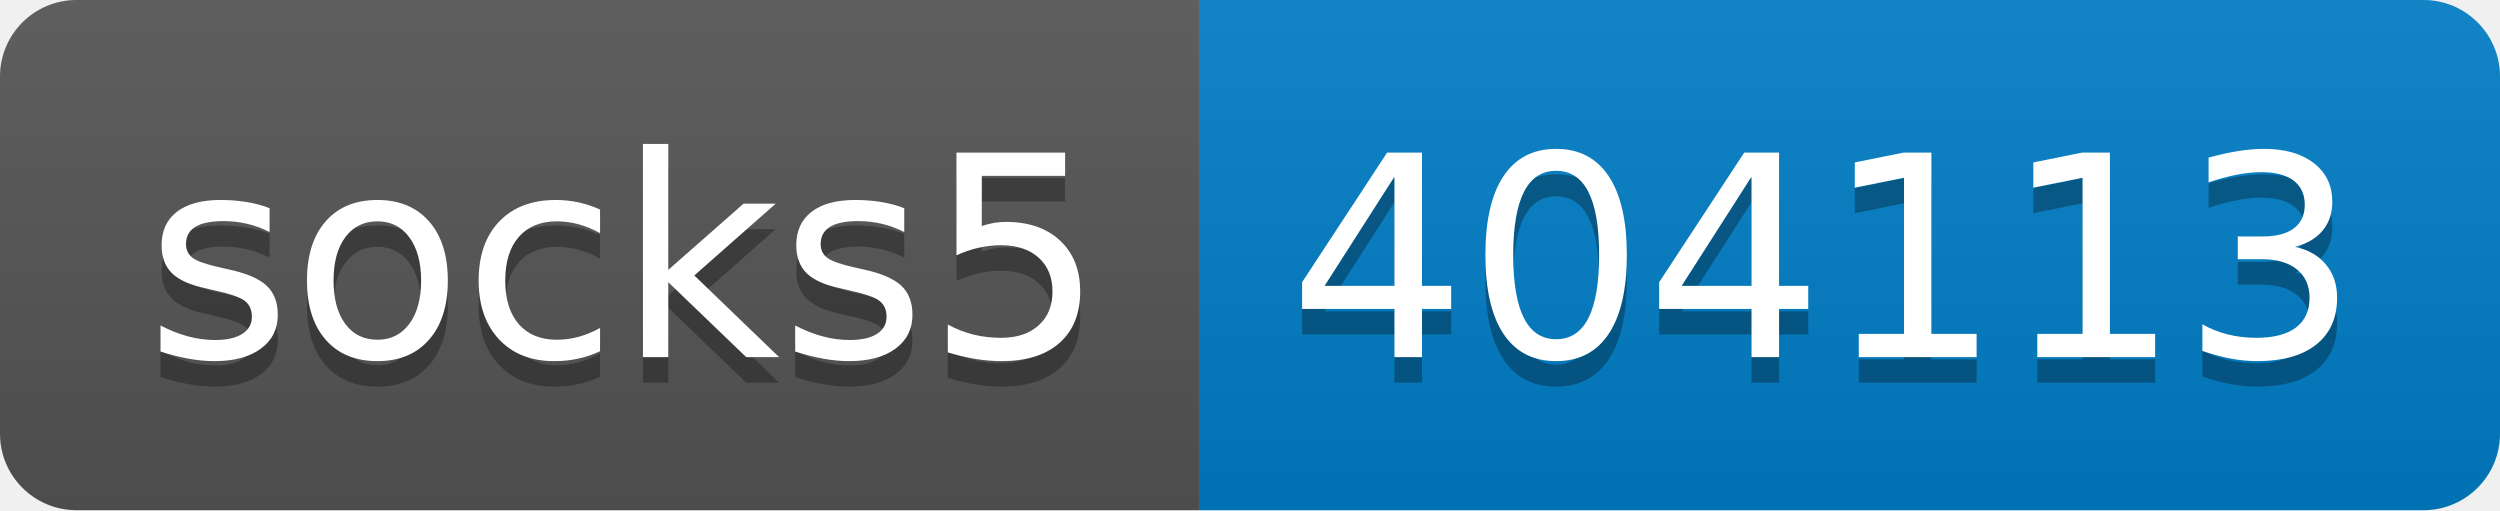
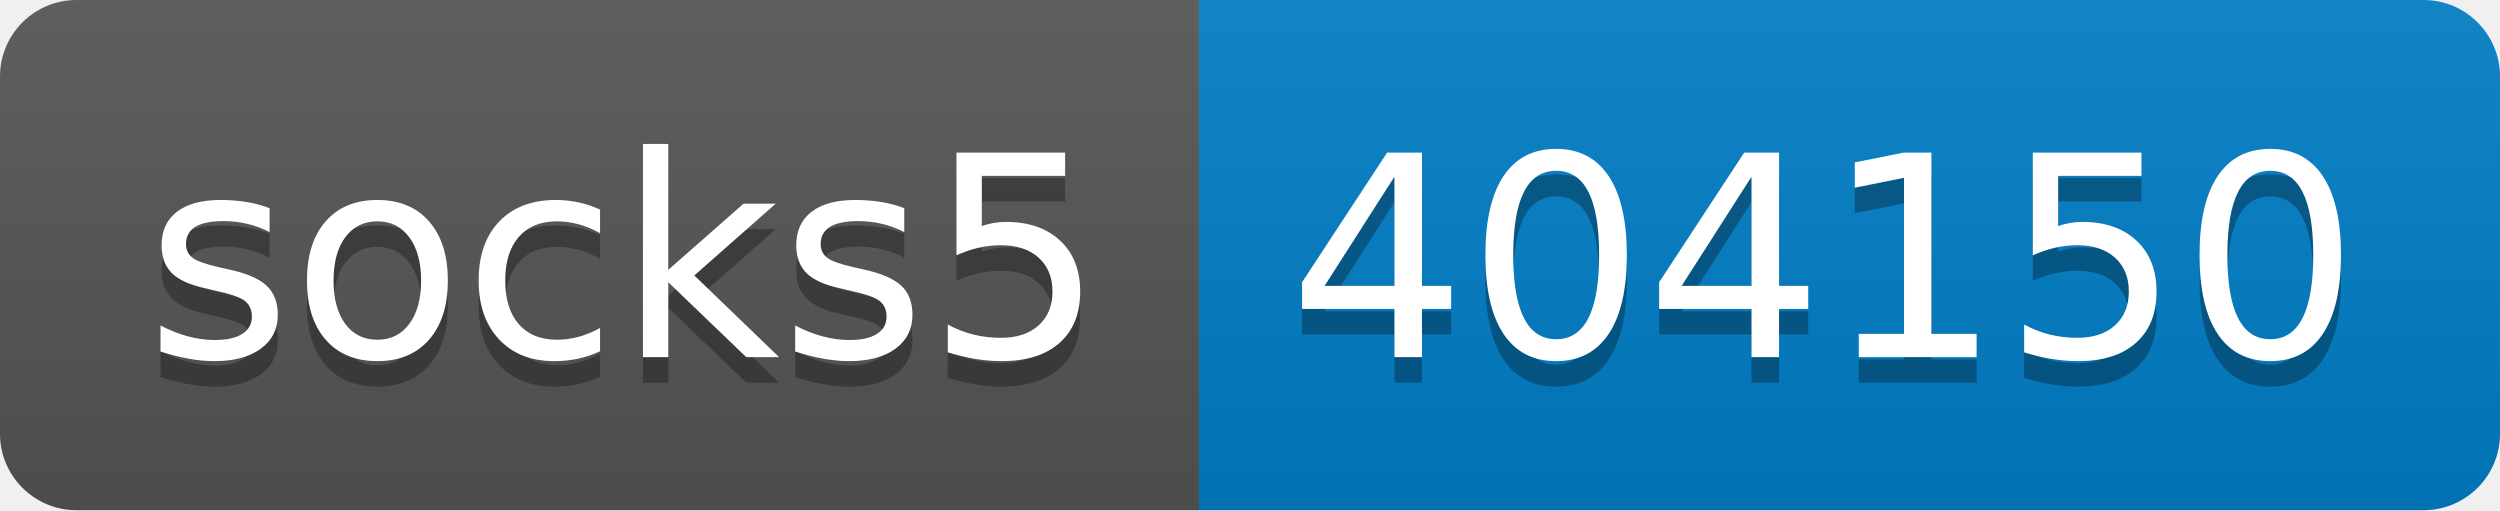
- <svg xmlns="http://www.w3.org/2000/svg" width="98" height="20" role="img" aria-label="socks5: 404113">
+ <svg xmlns="http://www.w3.org/2000/svg" width="98" height="20" role="img" aria-label="socks5: 404150">
  <linearGradient id="s" x2="0" y2="100%">
    <stop offset="0" stop-color="#bbb" stop-opacity=".1" />
    <stop offset="1" stop-opacity=".1" />
  </linearGradient>
  <clipPath id="r">
    <rect width="98" height="20" rx="3" fill="#fff" />
  </clipPath>
  <g clip-path="url(#r)">
    <rect width="47" height="20" fill="#555" />
    <rect x="47" width="51" height="20" fill="#007ec6" />
    <rect width="98" height="20" fill="url(#s)" />
  </g>
  <g fill="#fff" text-anchor="middle" font-family="Verdana,Geneva,DejaVu Sans,sans-serif" text-rendering="geometricPrecision" font-size="110">
    <text aria-hidden="true" x="245" y="150" fill="#010101" fill-opacity=".3" transform="scale(.1)" textLength="370">socks5</text>
    <text x="245" y="140" transform="scale(.1)" fill="#fff" textLength="370">socks5</text>
-     <text aria-hidden="true" x="715" y="150" fill="#010101" fill-opacity=".3" transform="scale(.1)" textLength="410">404113</text>
-     <text x="715" y="140" transform="scale(.1)" fill="#fff" textLength="410">404113</text>
+     <text aria-hidden="true" x="715" y="150" fill="#010101" fill-opacity=".3" transform="scale(.1)" textLength="410">404150</text>
+     <text x="715" y="140" transform="scale(.1)" fill="#fff" textLength="410">404150</text>
  </g>
</svg>
